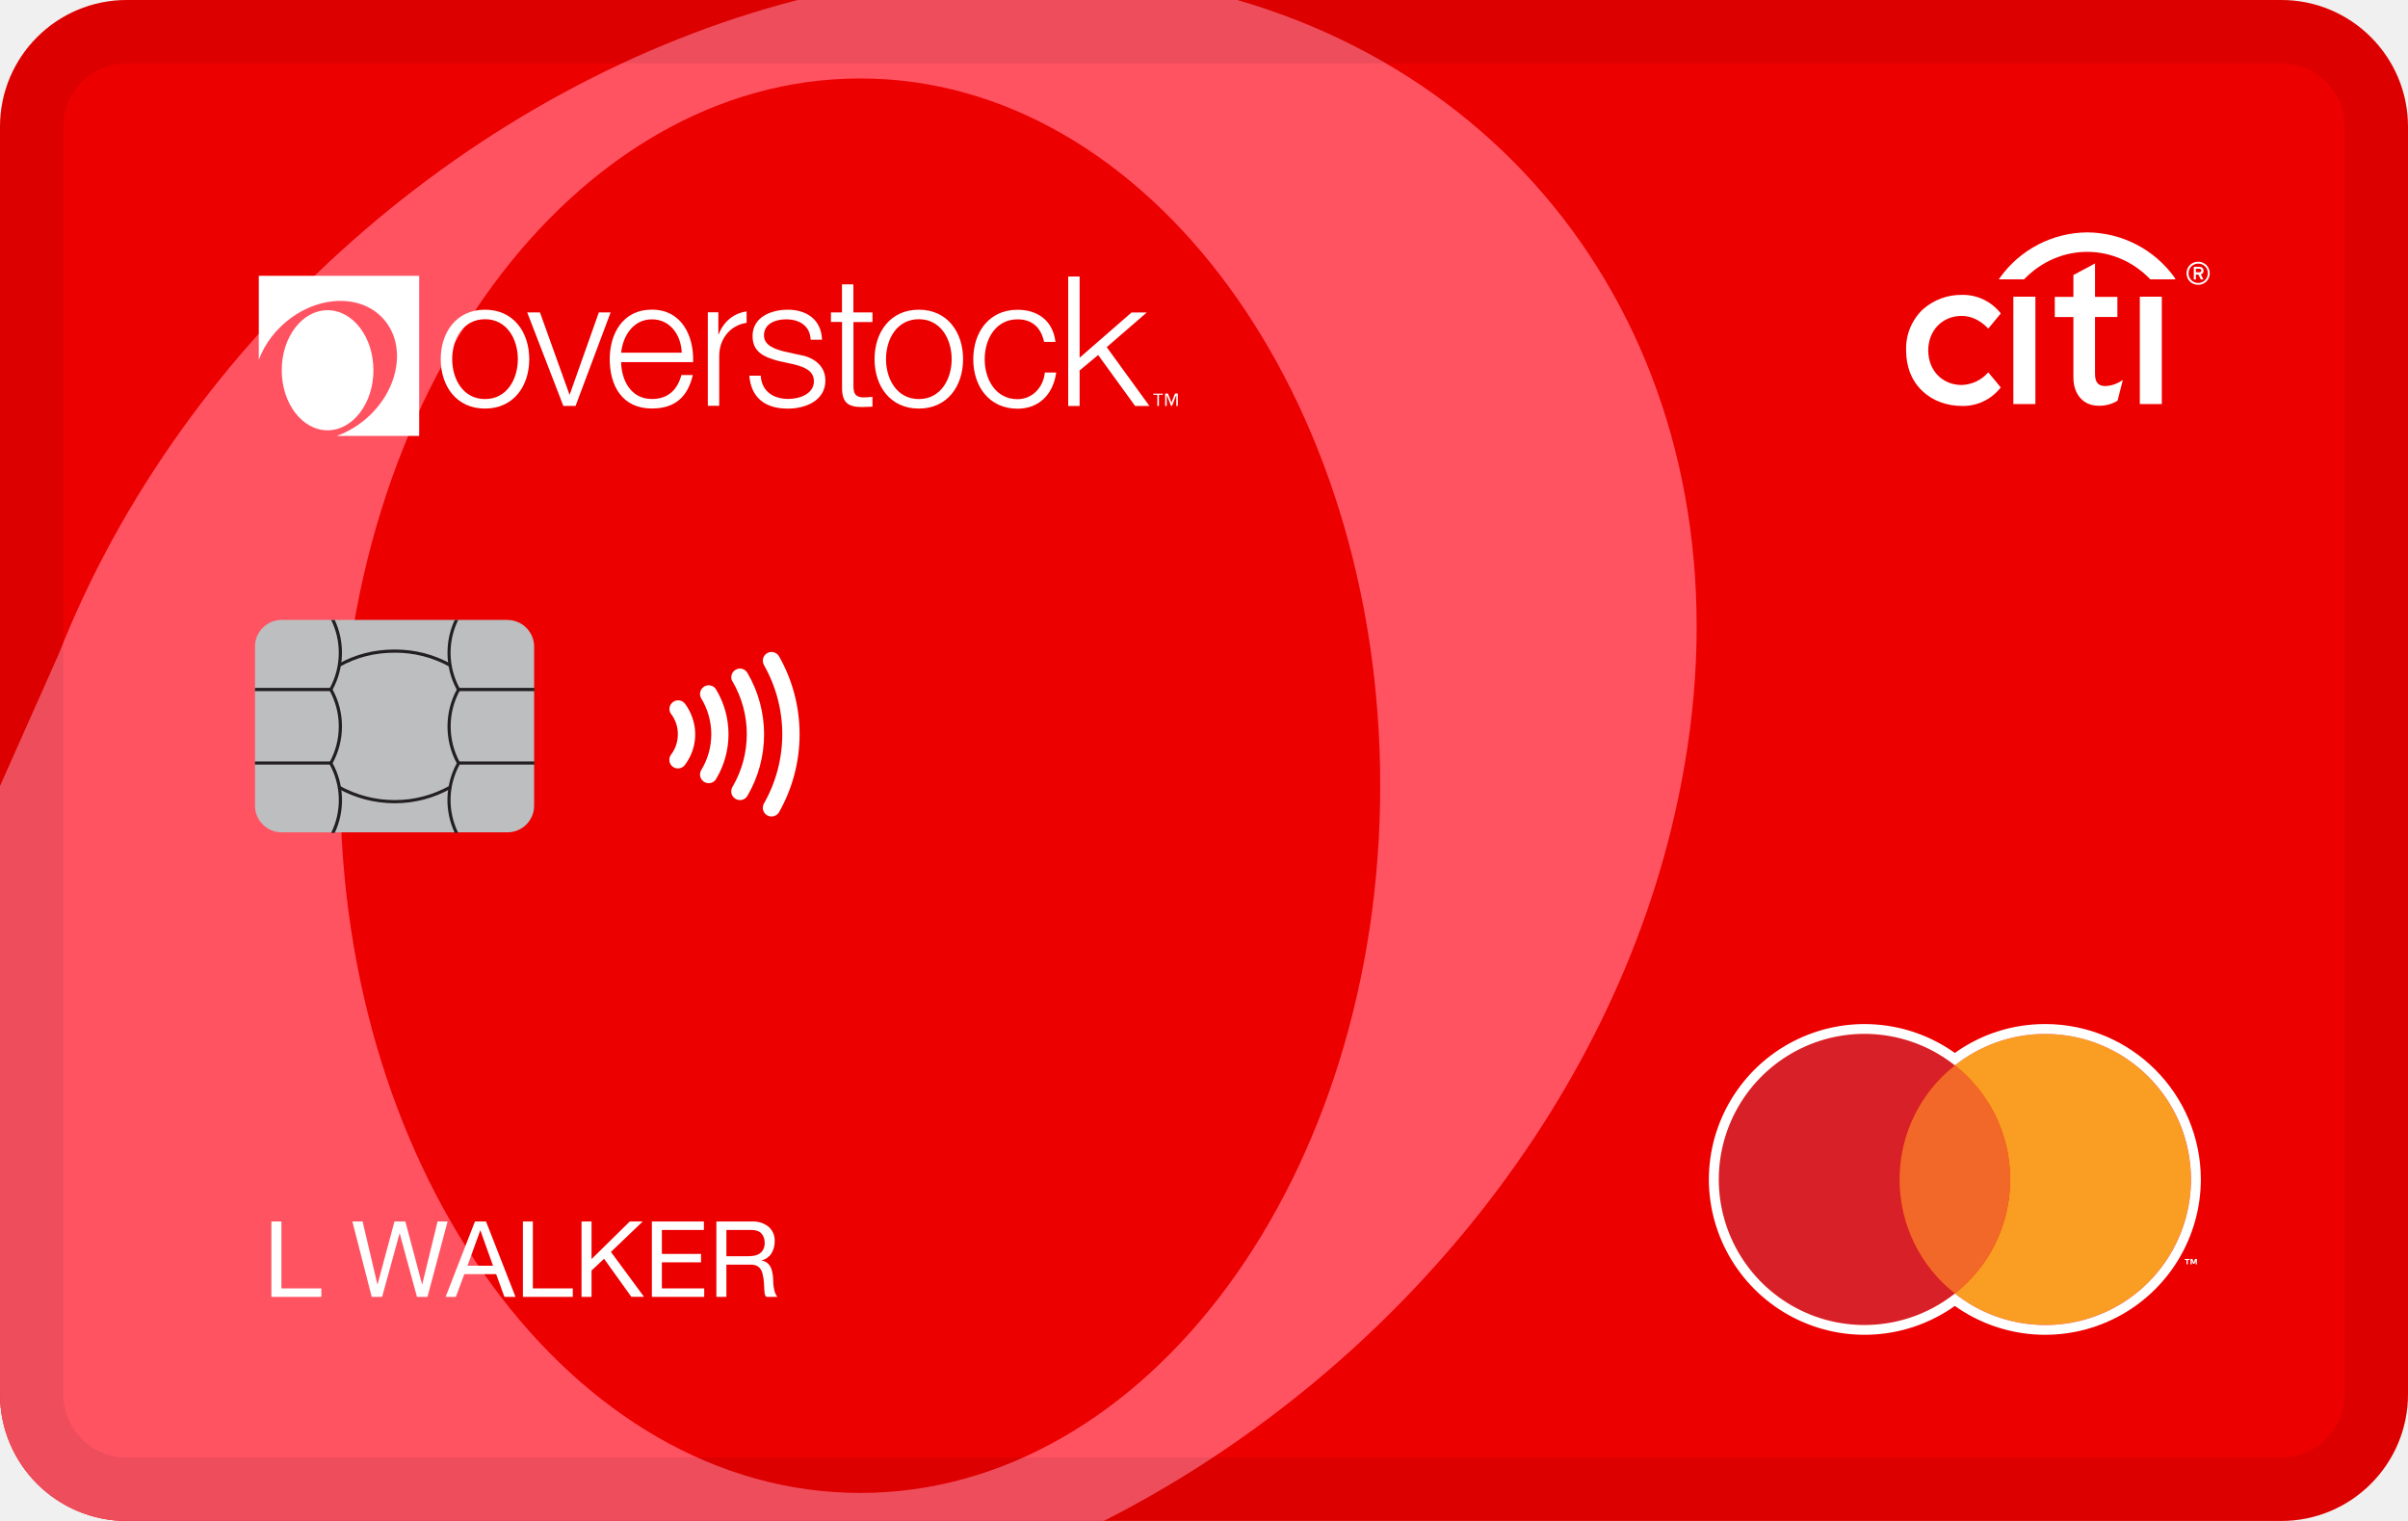
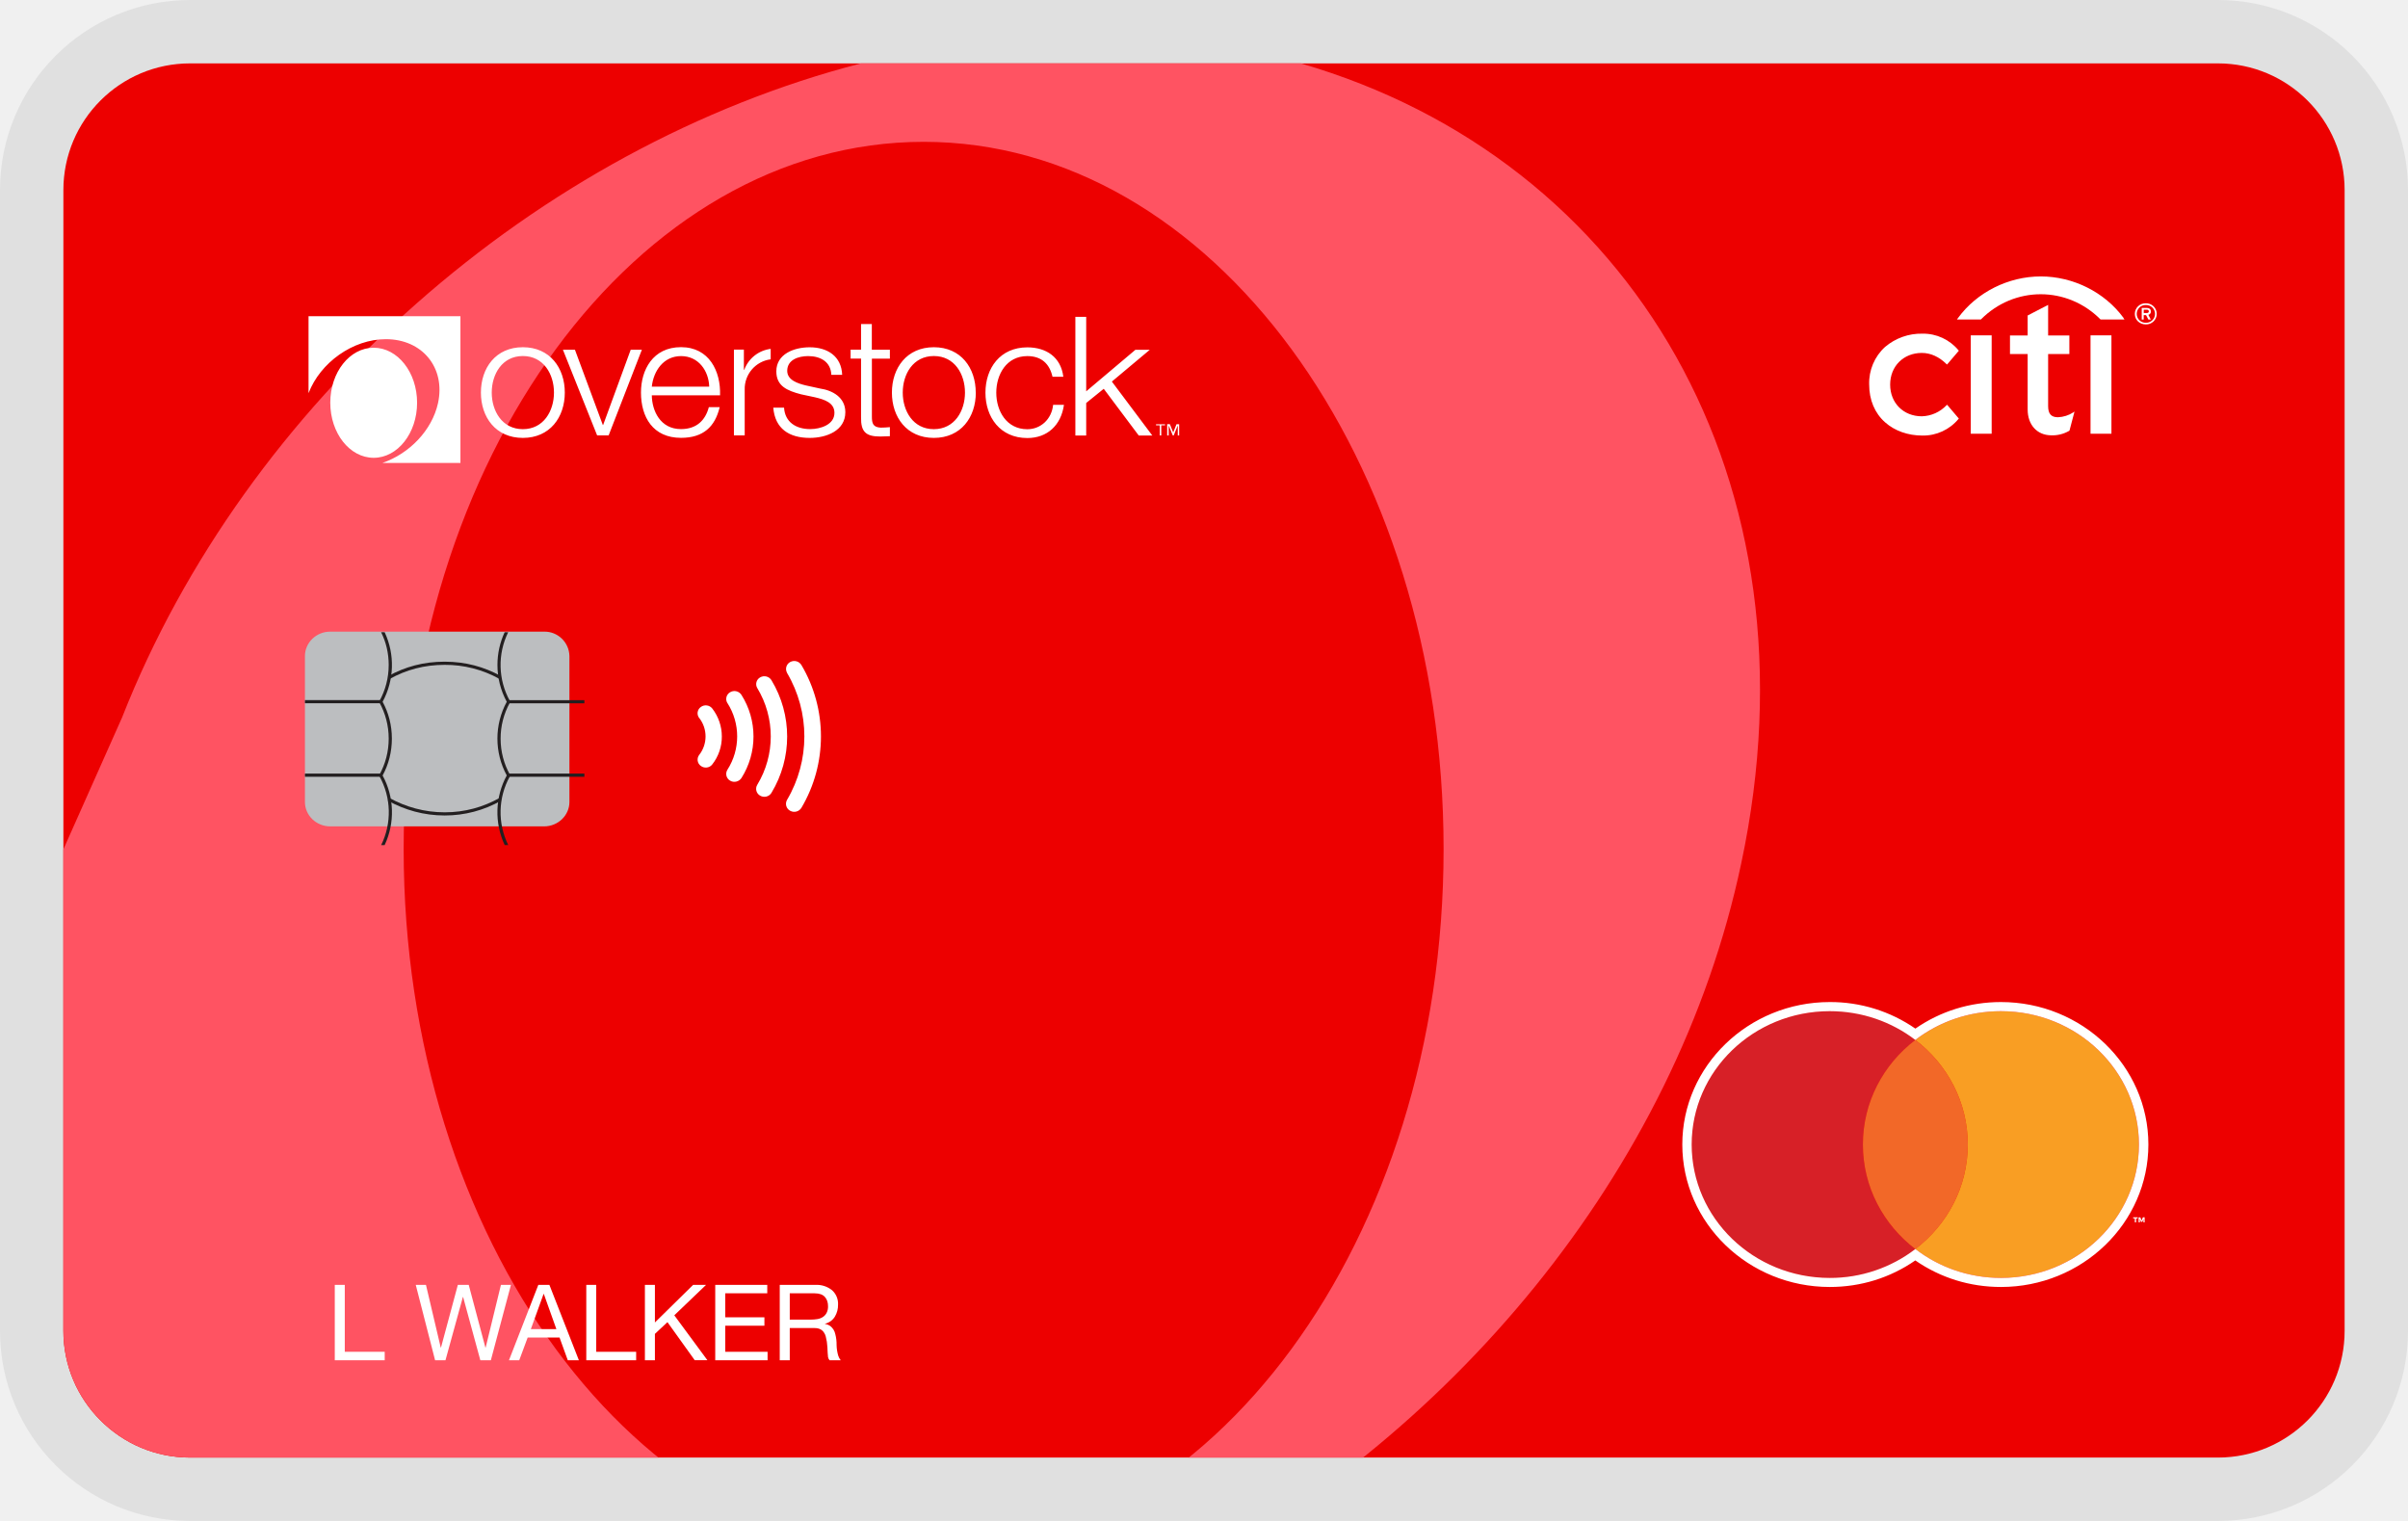
- <svg xmlns="http://www.w3.org/2000/svg" alt="CitiCobrandIcon" aria-labelledby="pi-overstockciticobrand" fill="none" width="38" height="24" role="img" viewBox="0 0 38 24">
-   <g clip-path="url(#pi-clip0_11711_3089)">
-     <path d="M40 24H0V0h40v24z" fill="#ED0000" />
-     <path fill-rule="evenodd" clip-rule="evenodd" d="M19.526 0c5.234 1.519 8.238 6.597 6.952 12.623-1.03 4.88-4.625 9.129-9.06 11.377H1.387A1.387 1.387 0 010 22.613v-10.21a1263.016 1263.016 0 01.927-2.083C2.885 5.348 7.463 1.324 12.587 0h6.939zM5.37 12.398c0 6.161 3.671 11.16 8.206 11.16 4.534 0 8.205-4.999 8.205-11.16 0-6.16-3.67-11.16-8.205-11.16s-8.206 5-8.206 11.16z" fill="#FF5362" />
-     <g clip-path="url(#pi-clip1_11711_3089)">
-       <path d="M29.976 18.611c0-.73.34-1.38.873-1.8a2.298 2.298 0 00-3.725 1.8 2.298 2.298 0 003.725 1.8 2.288 2.288 0 01-.873-1.8z" fill="#D72027" />
-       <path d="M29.976 18.611c0 .73.34 1.38.873 1.8.532-.42.873-1.07.873-1.8s-.34-1.38-.873-1.8a2.288 2.288 0 00-.873 1.8z" fill="#F26828" />
-       <path d="M34.477 19.865v.018h.028v.068h.02v-.068h.028v-.018h-.076zm.162 0l-.02.055-.021-.055h-.03v.086h.021v-.06l.02.051h.02l.02-.05v.059h.02v-.086h-.03z" fill="#fff" />
-       <path d="M32.275 16.315a2.29 2.29 0 00-1.426.495c.532.421.873 1.07.873 1.801 0 .73-.34 1.38-.873 1.8a2.298 2.298 0 003.725-1.8 2.298 2.298 0 00-2.299-2.296" fill="#F99E23" />
-       <path d="M32.275 16.315c1.27 0 2.3 1.028 2.3 2.296a2.298 2.298 0 01-3.726 1.8 2.298 2.298 0 01-3.725-1.8 2.298 2.298 0 013.725-1.8c.392-.31.887-.496 1.426-.496m0-.156c-.518 0-1.009.158-1.426.456a2.457 2.457 0 00-3.882 1.996 2.457 2.457 0 003.882 1.996 2.457 2.457 0 003.882-1.996 2.457 2.457 0 00-2.456-2.452z" fill="#fff" />
+ <svg xmlns="http://www.w3.org/2000/svg" alt="CitiCobrandIcon" aria-labelledby="pi-overstockciticobrand" width="38" height="24" role="img" viewBox="0 0 38 24" fill="none">
+   <g clip-path="url(#pi-clip0_11746_27450)">
+     <path d="M38.895 23H1V1H38.895v22z" fill="#ED0000" />
+     <path fill-rule="evenodd" clip-rule="evenodd" d="M20.526 1c5.234 1.519 8.238 6.597 6.952 12.623-1.03 4.88-4.625 9.129-9.06 11.377H2.387A1.387 1.387 0 011 23.613v-10.21a1278.311 1278.311 0 01.927-2.083C3.885 6.348 8.463 2.324 13.587 1h6.939zM6.37 13.398c0 6.161 3.671 11.16 8.206 11.16 4.534 0 8.205-4.999 8.205-11.16 0-6.16-3.67-11.16-8.205-11.16s-8.206 5-8.206 11.16z" fill="#FF5362" />
+     <g clip-path="url(#pi-clip1_11746_27450)">
+       <path d="M29.398 18.06c0-.668.323-1.265.828-1.65a2.216 2.216 0 00-1.351-.454c-1.203 0-2.179.942-2.179 2.104 0 1.162.976 2.105 2.178 2.105.511 0 .98-.17 1.352-.454a2.074 2.074 0 01-.828-1.65z" fill="#D72027" />
+       <path d="M29.398 18.06c0 .669.323 1.265.827 1.65.505-.385.828-.98.828-1.65 0-.67-.323-1.265-.828-1.65-.504.385-.827.98-.827 1.65z" fill="#F26828" />
+       <path d="M33.663 19.21v.016h.026v.062h.02v-.062h.026v-.017h-.072zm.153 0l-.02.05-.02-.05h-.027v.078h.02v-.055l.018.047h.02l.018-.047v.055h.019v-.079h-.028z" fill="#fff" />
+       <path d="M31.576 15.956c-.51 0-.979.17-1.35.454.504.385.827.98.827 1.65 0 .67-.323 1.265-.828 1.65.372.285.84.455 1.351.455 1.203 0 2.178-.943 2.178-2.105s-.975-2.104-2.178-2.104" fill="#F99E23" />
+       <path d="M31.576 15.956c1.203 0 2.178.942 2.178 2.104 0 1.162-.975 2.105-2.178 2.105-.51 0-.979-.17-1.35-.456a2.21 2.21 0 01-1.351.456c-1.203 0-2.179-.943-2.179-2.105s.976-2.104 2.178-2.104c.511 0 .98.17 1.351.454.372-.285.84-.454 1.351-.454m0-.144c-.49 0-.955.145-1.35.419a2.353 2.353 0 00-1.351-.419c-1.283 0-2.327 1.009-2.327 2.248 0 1.24 1.044 2.248 2.327 2.248.49 0 .955-.145 1.35-.419.396.274.86.419 1.351.419 1.283 0 2.327-1.009 2.327-2.248 0-1.24-1.044-2.248-2.327-2.248z" fill="#fff" />
    </g>
-     <g clip-path="url(#pi-clip2_11711_3089)" fill="#fff">
-       <path d="M10.592 11.268a.52.52 0 01.105.318.526.526 0 01-.105.319.136.136 0 10.219.161.795.795 0 00.116-.738.793.793 0 00-.116-.222.136.136 0 00-.191-.028.135.135 0 00-.028.191M11.062 11.013a1.09 1.09 0 010 1.146.137.137 0 00.232.144 1.372 1.372 0 000-1.434.137.137 0 00-.232.144z" />
-       <path d="M11.56 10.753a1.647 1.647 0 01-.002 1.666.136.136 0 00.05.187c.065.039.15.017.187-.048a1.921 1.921 0 000-1.94.136.136 0 00-.187-.049.136.136 0 00-.049.187" />
-       <path d="M12.055 10.493a2.207 2.207 0 010 2.187.138.138 0 00.052.186c.066.038.15.014.187-.05.206-.364.324-.783.324-1.23 0-.447-.118-.866-.324-1.229a.137.137 0 00-.238.136z" />
+     <g clip-path="url(#pi-clip2_11746_27450)" fill="#fff">
+       <path d="M11.034 11.329a.474.474 0 010 .583.122.122 0 00.027.175c.057.042.139.03.18-.026a.705.705 0 00.15-.44.72.72 0 00-.15-.44.131.131 0 00-.18-.026.121.121 0 00-.027.175M11.48 11.095a.976.976 0 010 1.05.123.123 0 00.041.173c.06.037.14.018.179-.04a1.227 1.227 0 000-1.314.132.132 0 00-.178-.041.123.123 0 00-.043.172z" />
+       <path d="M11.95 10.857a1.473 1.473 0 010 1.527.123.123 0 00.047.172.131.131 0 00.177-.045 1.718 1.718 0 000-1.778.132.132 0 00-.177-.045.122.122 0 00-.046.171" />
+       <path d="M12.42 10.618a1.973 1.973 0 010 2.004.124.124 0 00.05.172.133.133 0 00.177-.047 2.213 2.213 0 000-2.253.133.133 0 00-.178-.047.124.124 0 00-.048.171z" />
    </g>
-     <g clip-path="url(#pi-clip3_11711_3089)" fill="#fff">
-       <path d="M18.588 6.405h-.025v-.173l-.068.173h-.015l-.068-.173v.173h-.025V6.21h.044l.056.143.055-.143h.045v.194h.001zm-.237-.175h-.062v.175h-.025V6.23H18.2v-.018h.15v.018zm-9.999-.563c0 .424-.246.78-.698.78-.452 0-.699-.356-.699-.78 0-.423.247-.78.699-.78.452 0 .698.357.698.78zm-1.216 0c0 .314.171.63.518.63.346 0 .518-.314.518-.63 0-.315-.172-.63-.518-.63-.347 0-.518.315-.518.63zM8.32 4.93h.201l.465 1.295h.005L9.45 4.93h.186l-.553 1.475H8.89l-.57-1.475zm1.482.786c.003.263.14.58.486.58.264 0 .406-.156.465-.378h.18c-.078.335-.272.528-.645.528-.47 0-.666-.36-.666-.78 0-.39.198-.78.666-.78.469 0 .664.414.65.828H9.802v.002zm.956-.151c-.008-.271-.177-.526-.47-.526-.292 0-.458.257-.486.526h.956zm2.035-.204c-.009-.222-.18-.322-.387-.322-.16 0-.35.062-.35.255 0 .16.184.217.307.249l.241.054c.207.031.421.152.421.408 0 .32-.317.443-.593.443-.344 0-.578-.16-.607-.52h.18c.014.243.194.367.435.367.17 0 .404-.074.404-.28 0-.17-.16-.227-.324-.268l-.232-.05c-.234-.063-.412-.143-.412-.395 0-.3.296-.415.556-.415.295 0 .53.155.54.474h-.18zm.674-.431h.301v.152h-.3v.995c0 .117.016.185.145.194.051 0 .103-.003.155-.009v.155c-.054 0-.105.006-.16.006-.242 0-.325-.08-.32-.332V5.08h-.175V4.93h.174v-.443h.18v.443zm1.731.737c0 .424-.246.78-.698.78-.452 0-.699-.356-.699-.78 0-.423.247-.78.699-.78.452 0 .698.357.698.78zm-1.216 0c0 .314.171.63.518.63.346 0 .518-.314.518-.63 0-.315-.172-.63-.518-.63-.347 0-.518.315-.518.63zm2.494-.274c-.048-.22-.183-.354-.418-.354-.347 0-.519.314-.519.63 0 .315.172.63.519.63.223 0 .406-.175.43-.421h.18c-.05.354-.28.571-.61.571-.452 0-.699-.357-.699-.78 0-.424.247-.781.699-.781.314 0 .558.169.598.507h-.18v-.002zm.381-1.03h.18v1.282l.82-.714h.24l-.632.547.674.928h-.226l-.583-.804-.293.244v.56h-.18V4.364zm-5.075.553v.178c-.262.039-.432.256-.432.523v.786h-.18V4.928h.166v.346h.006c.077-.2.234-.33.44-.36v.002zM4.085 4.352h2.53v2.526h-1.3c.447-.159.826-.559.925-1.028.13-.61-.259-1.102-.869-1.102-.55 0-1.092.403-1.287.929V4.352h.001zm1.808 1.49c0 .523-.325.948-.724.948-.399 0-.723-.424-.723-.948 0-.525.324-.947.723-.947.4 0 .724.423.724.947z" />
+     <g clip-path="url(#pi-clip3_11746_27450)" fill="#fff">
+       <path d="M18.61 6.871h-.024v-.158l-.064.158h-.015l-.064-.158v.158h-.024v-.178h.042l.053.131.052-.13h.042v.177h.002zm-.225-.16h-.059v.16h-.024v-.16h-.059v-.016h.142v.016zm-9.472-.516c0 .388-.234.715-.662.715-.428 0-.662-.327-.662-.715 0-.388.234-.716.662-.716.428 0 .662.328.662.716zm-1.153 0c0 .288.163.577.491.577.328 0 .491-.288.491-.577 0-.29-.163-.577-.491-.577-.328 0-.491.288-.491.577zm1.123-.676h.19l.44 1.187h.005l.435-1.187h.176L9.605 6.87h-.182l-.54-1.352zm1.403.72c.003.241.133.532.46.532.25 0 .386-.142.44-.346h.171c-.073.307-.257.484-.61.484-.445 0-.632-.33-.632-.715 0-.357.188-.716.632-.716s.629.38.616.76h-1.077v.001zm.906-.138c-.008-.249-.168-.482-.445-.482s-.435.236-.461.482h.906zm1.927-.186c-.008-.205-.17-.296-.366-.296-.152 0-.33.057-.33.233 0 .148.172.2.29.229l.228.05c.195.028.399.139.399.373 0 .294-.3.406-.562.406-.326 0-.548-.147-.575-.477h.17c.014.224.184.338.413.338.16 0 .382-.069.382-.256 0-.158-.152-.21-.307-.246l-.22-.047c-.222-.058-.39-.131-.39-.362 0-.275.28-.38.527-.38.28 0 .501.142.512.435h-.17zm.64-.396h.284v.14h-.284v.911c0 .108.015.17.137.178.049 0 .098-.003.147-.008v.143c-.05 0-.1.005-.152.005-.228 0-.307-.074-.303-.305v-.925h-.165v-.14h.165v-.405h.17v.406zm1.64.676c0 .388-.234.715-.662.715-.428 0-.662-.327-.662-.715 0-.388.234-.716.662-.716.428 0 .661.328.661.716zm-1.153 0c0 .288.162.577.49.577.329 0 .492-.288.492-.577 0-.29-.163-.577-.491-.577-.329 0-.491.288-.491.577zm2.363-.251c-.046-.202-.173-.325-.397-.325-.328 0-.49.288-.49.577 0 .29.162.577.49.577.212 0 .385-.16.407-.385h.171c-.046.325-.265.524-.578.524-.428 0-.661-.328-.661-.716 0-.388.233-.715.661-.715.298 0 .53.154.568.464h-.171v-.001zm.36-.944h.172v1.175l.776-.655h.227l-.598.501.638.851h-.214l-.552-.737-.277.224v.513h-.171V5zm-4.807.506v.164a.47.47 0 00-.41.48v.72h-.17V5.517h.157v.318h.006a.511.511 0 01.417-.33v.001zM4.87 4.99h2.396v2.315H6.035c.424-.146.782-.513.877-.943.122-.558-.246-1.01-.823-1.01-.521 0-1.035.37-1.22.852V4.99h.001zm1.712 1.365c0 .48-.307.869-.685.869-.378 0-.685-.388-.685-.87 0-.48.307-.867.685-.867.378 0 .685.388.685.868z" />
    </g>
-     <g clip-path="url(#pi-clip4_11711_3089)" fill="#fff">
-       <path fill-rule="evenodd" clip-rule="evenodd" d="M31.377 5.878l-.008.006a.58.58 0 01-.412.191c-.306 0-.528-.23-.528-.545 0-.315.222-.545.528-.545.147 0 .288.066.412.192l.008.007.197-.238-.006-.007a.753.753 0 00-.601-.286.913.913 0 00-.622.228.852.852 0 00-.265.648c0 .264.091.49.265.649.159.148.38.228.622.228a.753.753 0 00.601-.286l.006-.006-.197-.238v.002zM31.772 6.376h.348V4.682h-.348v1.694zM33.48 6.008a.5.5 0 01-.256.084c-.112 0-.163-.06-.163-.19v-.9h.353v-.317h-.353v-.528l-.341.183v.345h-.294v.318h.294v.956c0 .26.154.439.385.443a.543.543 0 00.308-.077l.004-.003.083-.327-.02.013zM33.768 6.376h.347V4.682h-.347v1.694z" />
-       <path fill-rule="evenodd" clip-rule="evenodd" d="M34.32 4.384a1.71 1.71 0 00-1.381-.717 1.71 1.71 0 00-1.38.717l-.017.024h.4l.003-.004c.272-.281.628-.43.992-.43.365 0 .721.149.993.43l.004.004h.399l-.017-.024h.003z" />
-       <path d="M34.738 4.27c0 .019-.014.027-.032.027h-.053V4.24h.053c.018 0 .032.01.032.028v.001zm.034 0c0-.042-.029-.06-.065-.06h-.087v.2h.033v-.077h.039l.039.076h.04l-.04-.08c.026-.007.043-.028.043-.058l-.002-.002zm.099.042a.18.18 0 00-.183-.182.18.18 0 00-.183.182c0 .104.079.182.183.182a.179.179 0 00.183-.182zm-.03 0a.15.15 0 01-.152.153.15.15 0 01-.152-.153.15.15 0 01.152-.152.15.15 0 01.153.152z" />
+     <g clip-path="url(#pi-clip4_11746_27450)" fill="#fff">
+       <path fill-rule="evenodd" clip-rule="evenodd" d="M30.726 6.388l-.008.006a.558.558 0 01-.39.175c-.29 0-.5-.21-.5-.5 0-.289.21-.5.5-.5.139 0 .273.061.39.177l.008.006.186-.218-.005-.006a.723.723 0 00-.57-.263.882.882 0 00-.59.21.769.769 0 00-.25.593c0 .242.087.45.25.595.152.136.362.21.59.21a.723.723 0 00.57-.263l.005-.005-.186-.219v.002zM31.1 6.844h.33V5.292h-.33v1.552zM32.719 6.507a.485.485 0 01-.243.077c-.107 0-.155-.054-.155-.175v-.823h.335v-.292h-.335v-.483l-.323.167v.316h-.279v.292h.279v.877c0 .238.146.402.365.406a.527.527 0 00.291-.071l.004-.003.079-.3-.02.012h.002zM32.99 6.844h.33V5.292h-.33v1.552z" />
+       <path fill-rule="evenodd" clip-rule="evenodd" d="M33.513 5.019c-.3-.411-.8-.657-1.308-.657s-1.007.246-1.307.657l-.016.022h.378l.004-.004c.257-.258.595-.394.94-.394s.683.136.94.394l.004.004h.378l-.016-.022h.003z" />
+       <path d="M33.91 4.914c0 .017-.014.025-.03.025h-.05v-.052h.05c.016 0 .03.009.03.025v.002zm.032 0c0-.038-.027-.055-.062-.055h-.082v.183h.031v-.07h.037l.037.07h.038l-.038-.074a.052.052 0 00.04-.053v-.001zm.093.039a.167.167 0 00-.173-.167.167.167 0 00-.173.167c0 .095.075.166.173.166a.167.167 0 00.173-.166zm-.027 0a.14.14 0 01-.145.14.14.14 0 01-.144-.14.14.14 0 01.145-.14.14.14 0 01.144.14z" />
    </g>
-     <path d="M4.283 19.275v1.189h.788v-.133h-.63v-1.056h-.158zM6.746 20.464l.317-1.189h-.158l-.241.989H6.66l-.263-.989h-.172l-.266.989h-.004l-.233-.989h-.161l.305 1.189h.164l.275-.999h.003l.272.999h.165zM7.377 19.973l.201-.555h.004l.198.555h-.403zm.118-.698l-.463 1.189h.162l.133-.358h.503l.13.358h.175l-.465-1.189h-.175zM8.252 19.275v1.189h.787v-.133h-.63v-1.056h-.157zM9.177 19.275v1.189h.158v-.416l.198-.185.43.6h.2l-.522-.708.501-.48h-.204l-.603.593v-.593h-.158zM10.287 19.275v1.189h.826v-.133h-.668v-.412h.618v-.133h-.618v-.378h.663v-.133h-.82zM11.305 19.275v1.189h.158v-.508h.386c.04 0 .07.006.094.018a.145.145 0 01.056.047.185.185 0 01.032.068.827.827 0 01.026.17l.004.085a.63.63 0 00.006.07.106.106 0 00.024.05h.176a.218.218 0 01-.038-.069.635.635 0 01-.027-.17.638.638 0 00-.02-.171.215.215 0 00-.08-.13.205.205 0 00-.083-.033v-.003a.25.25 0 00.156-.112.356.356 0 00.05-.19.285.285 0 00-.096-.228.388.388 0 00-.265-.083h-.56zm.488.548h-.33v-.415h.393c.074 0 .128.02.161.057.034.038.05.087.05.146a.216.216 0 01-.023.107.177.177 0 01-.06.065.23.23 0 01-.086.032.642.642 0 01-.105.008z" fill="#fff" />
-     <path d="M8.008 9.782H4.445a.421.421 0 00-.421.42v2.511c0 .233.188.421.421.421h3.563a.421.421 0 00.421-.42v-2.511a.421.421 0 00-.421-.42z" fill="#BCBEC0" />
-     <path fill-rule="evenodd" clip-rule="evenodd" d="M4.024 10.855H5.22v.05H4.024v-.05zM4.024 12.015H5.22v.05H4.024v-.05zM8.434 10.905H7.237v-.05h1.197v.05zM8.434 12.065H7.237v-.05h1.197v.05zM6.23 12.675c-.33 0-.63-.086-.899-.233l.024-.044c.262.144.554.227.874.227.32 0 .605-.082.867-.227l.024.043a1.8 1.8 0 01-.89.234zM5.338 10.476c.268-.149.561-.227.89-.227.329 0 .621.08.89.227l-.025.044a1.758 1.758 0 00-.865-.221c-.32 0-.605.076-.866.221l-.024-.044z" fill="#231F20" />
-     <path d="M5.346 10.3c0-.186-.043-.361-.12-.517h.056a1.22 1.22 0 01-.033 1.098 1.217 1.217 0 010 1.162 1.218 1.218 0 01.033 1.1h-.056a1.17 1.17 0 00-.027-1.087l-.007-.012.007-.012c.094-.169.147-.363.147-.57 0-.206-.053-.4-.147-.569l-.007-.012.007-.012c.094-.168.147-.362.147-.57zM7.062 10.3c0-.185.04-.36.114-.517h.055a1.169 1.169 0 00.027 1.086l.007.012-.007.012a1.167 1.167 0 00-.146.57c0 .206.053.4.146.569l.007.012-.007.012a1.167 1.167 0 00-.027 1.086h-.055a1.22 1.22 0 01.032-1.098 1.217 1.217 0 01-.146-.582c0-.21.053-.408.146-.58a1.217 1.217 0 01-.146-.582z" fill="#231F20" />
+     <path d="M5.283 20.275v1.189h.788v-.133h-.63v-1.056h-.158zM7.746 21.464l.317-1.189h-.158l-.241.989H7.66l-.263-.989h-.172l-.266.989h-.004l-.233-.989h-.161l.305 1.189h.164l.275-.999h.003l.272.999h.165zM8.377 20.973l.201-.555h.004l.198.555h-.403zm.118-.698l-.463 1.189h.162l.133-.358h.503l.13.358h.175l-.465-1.189h-.175zM9.252 20.275v1.189h.787v-.133h-.63v-1.056h-.157zM10.177 20.275v1.189h.158v-.416l.198-.185.43.6h.2l-.522-.708.501-.48h-.204l-.603.593v-.593h-.158zM11.287 20.275v1.189h.826v-.133h-.668v-.412h.618v-.133h-.618v-.378h.663v-.133h-.82zM12.305 20.275v1.189h.158v-.508h.386c.04 0 .07.006.094.018a.145.145 0 01.056.047.185.185 0 01.032.068.827.827 0 01.026.17l.004.085a.63.63 0 00.006.07.106.106 0 00.024.05h.176a.218.218 0 01-.038-.069.635.635 0 01-.027-.17.638.638 0 00-.02-.171.215.215 0 00-.08-.13.205.205 0 00-.083-.033v-.003a.25.25 0 00.156-.112.356.356 0 00.05-.19.285.285 0 00-.096-.228.388.388 0 00-.265-.083h-.56zm.488.548h-.33v-.415h.393c.074 0 .128.02.161.057.034.038.05.087.05.146a.216.216 0 01-.023.107.177.177 0 01-.06.065.23.23 0 01-.086.032.642.642 0 01-.105.008z" fill="#fff" />
+     <path d="M8.586 9.967H5.211c-.22 0-.399.173-.399.386v2.301c0 .213.179.386.4.386h3.374c.22 0 .4-.173.4-.386v-2.301a.393.393 0 00-.4-.386z" fill="#BCBEC0" />
+     <path fill-rule="evenodd" clip-rule="evenodd" d="M4.812 11.047H6.01v.05H4.812v-.05zM4.812 12.207H6.01v.05H4.812v-.05zM9.222 11.098H8.025v-.05h1.197v.05zM9.222 12.257H8.025v-.05h1.197v.05zM7.018 12.868c-.33 0-.63-.086-.898-.234l.024-.043c.261.143.554.227.874.227.32 0 .605-.082.866-.227l.024.043a1.8 1.8 0 01-.89.234zM6.126 10.669c.269-.15.562-.228.89-.228.33 0 .622.08.89.228l-.024.044a1.758 1.758 0 00-.865-.222c-.32 0-.605.077-.867.222l-.024-.044z" fill="#231F20" />
+     <path d="M6.134 10.493c0-.186-.042-.362-.12-.517h.056a1.22 1.22 0 01-.032 1.098c.094.173.146.37.146.581 0 .21-.052.409-.146.582a1.217 1.217 0 01.032 1.098h-.055a1.169 1.169 0 00-.027-1.086l-.007-.013.007-.012c.093-.168.146-.362.146-.569 0-.206-.053-.4-.146-.569l-.007-.012.007-.012c.093-.169.146-.363.146-.57zM7.85 10.493c0-.185.041-.36.114-.517h.056a1.169 1.169 0 00.027 1.086l.007.012-.007.012a1.167 1.167 0 00-.147.57c0 .206.053.4.147.568l.007.012-.007.013a1.167 1.167 0 00-.027 1.085h-.056a1.22 1.22 0 01.033-1.098 1.218 1.218 0 010-1.162 1.217 1.217 0 01-.147-.581z" fill="#231F20" />
  </g>
-   <rect x=".5" y=".5" width="37" height="23" rx="1.5" stroke="#000" stroke-opacity=".07" />
+   <rect x=".5" y=".5" width="37" height="23" rx="2.5" stroke="#000" stroke-opacity=".07" />
  <defs>
-     <clipPath id="pi-clip0_11711_3089">
-       <rect width="38" height="24" rx="2" fill="#fff" />
+     <clipPath id="pi-clip0_11746_27450">
+       <rect x="1" y="1" width="36" height="22" rx="2" fill="#fff" />
    </clipPath>
-     <clipPath id="pi-clip1_11711_3089">
-       <path fill="#fff" transform="translate(26.886 16.053)" d="M0 0h7.899v5.121H0z" />
+     <clipPath id="pi-clip1_11746_27450">
+       <path fill="#fff" transform="translate(26.47 15.716)" d="M0 0h7.483v4.694H0z" />
    </clipPath>
-     <clipPath id="pi-clip2_11711_3089">
-       <path fill="#fff" transform="translate(10.564 10.288)" d="M0 0h2.054v2.596H0z" />
+     <clipPath id="pi-clip2_11746_27450">
+       <path fill="#fff" transform="translate(11.008 10.43)" d="M0 0h1.946v2.38H0z" />
    </clipPath>
-     <clipPath id="pi-clip3_11711_3089">
-       <path fill="#fff" transform="translate(4.084 4.352)" d="M0 0h14.504v2.526H0z" />
+     <clipPath id="pi-clip3_11746_27450">
+       <path fill="#fff" transform="translate(4.87 4.99)" d="M0 0h13.741v2.315H0z" />
    </clipPath>
-     <clipPath id="pi-clip4_11711_3089">
-       <path fill="#fff" transform="translate(30.08 3.667)" d="M0 0h4.791v2.739H0z" />
+     <clipPath id="pi-clip4_11746_27450">
+       <path fill="#fff" transform="translate(29.497 4.362)" d="M0 0h4.539v2.511H0z" />
    </clipPath>
  </defs>
</svg>
